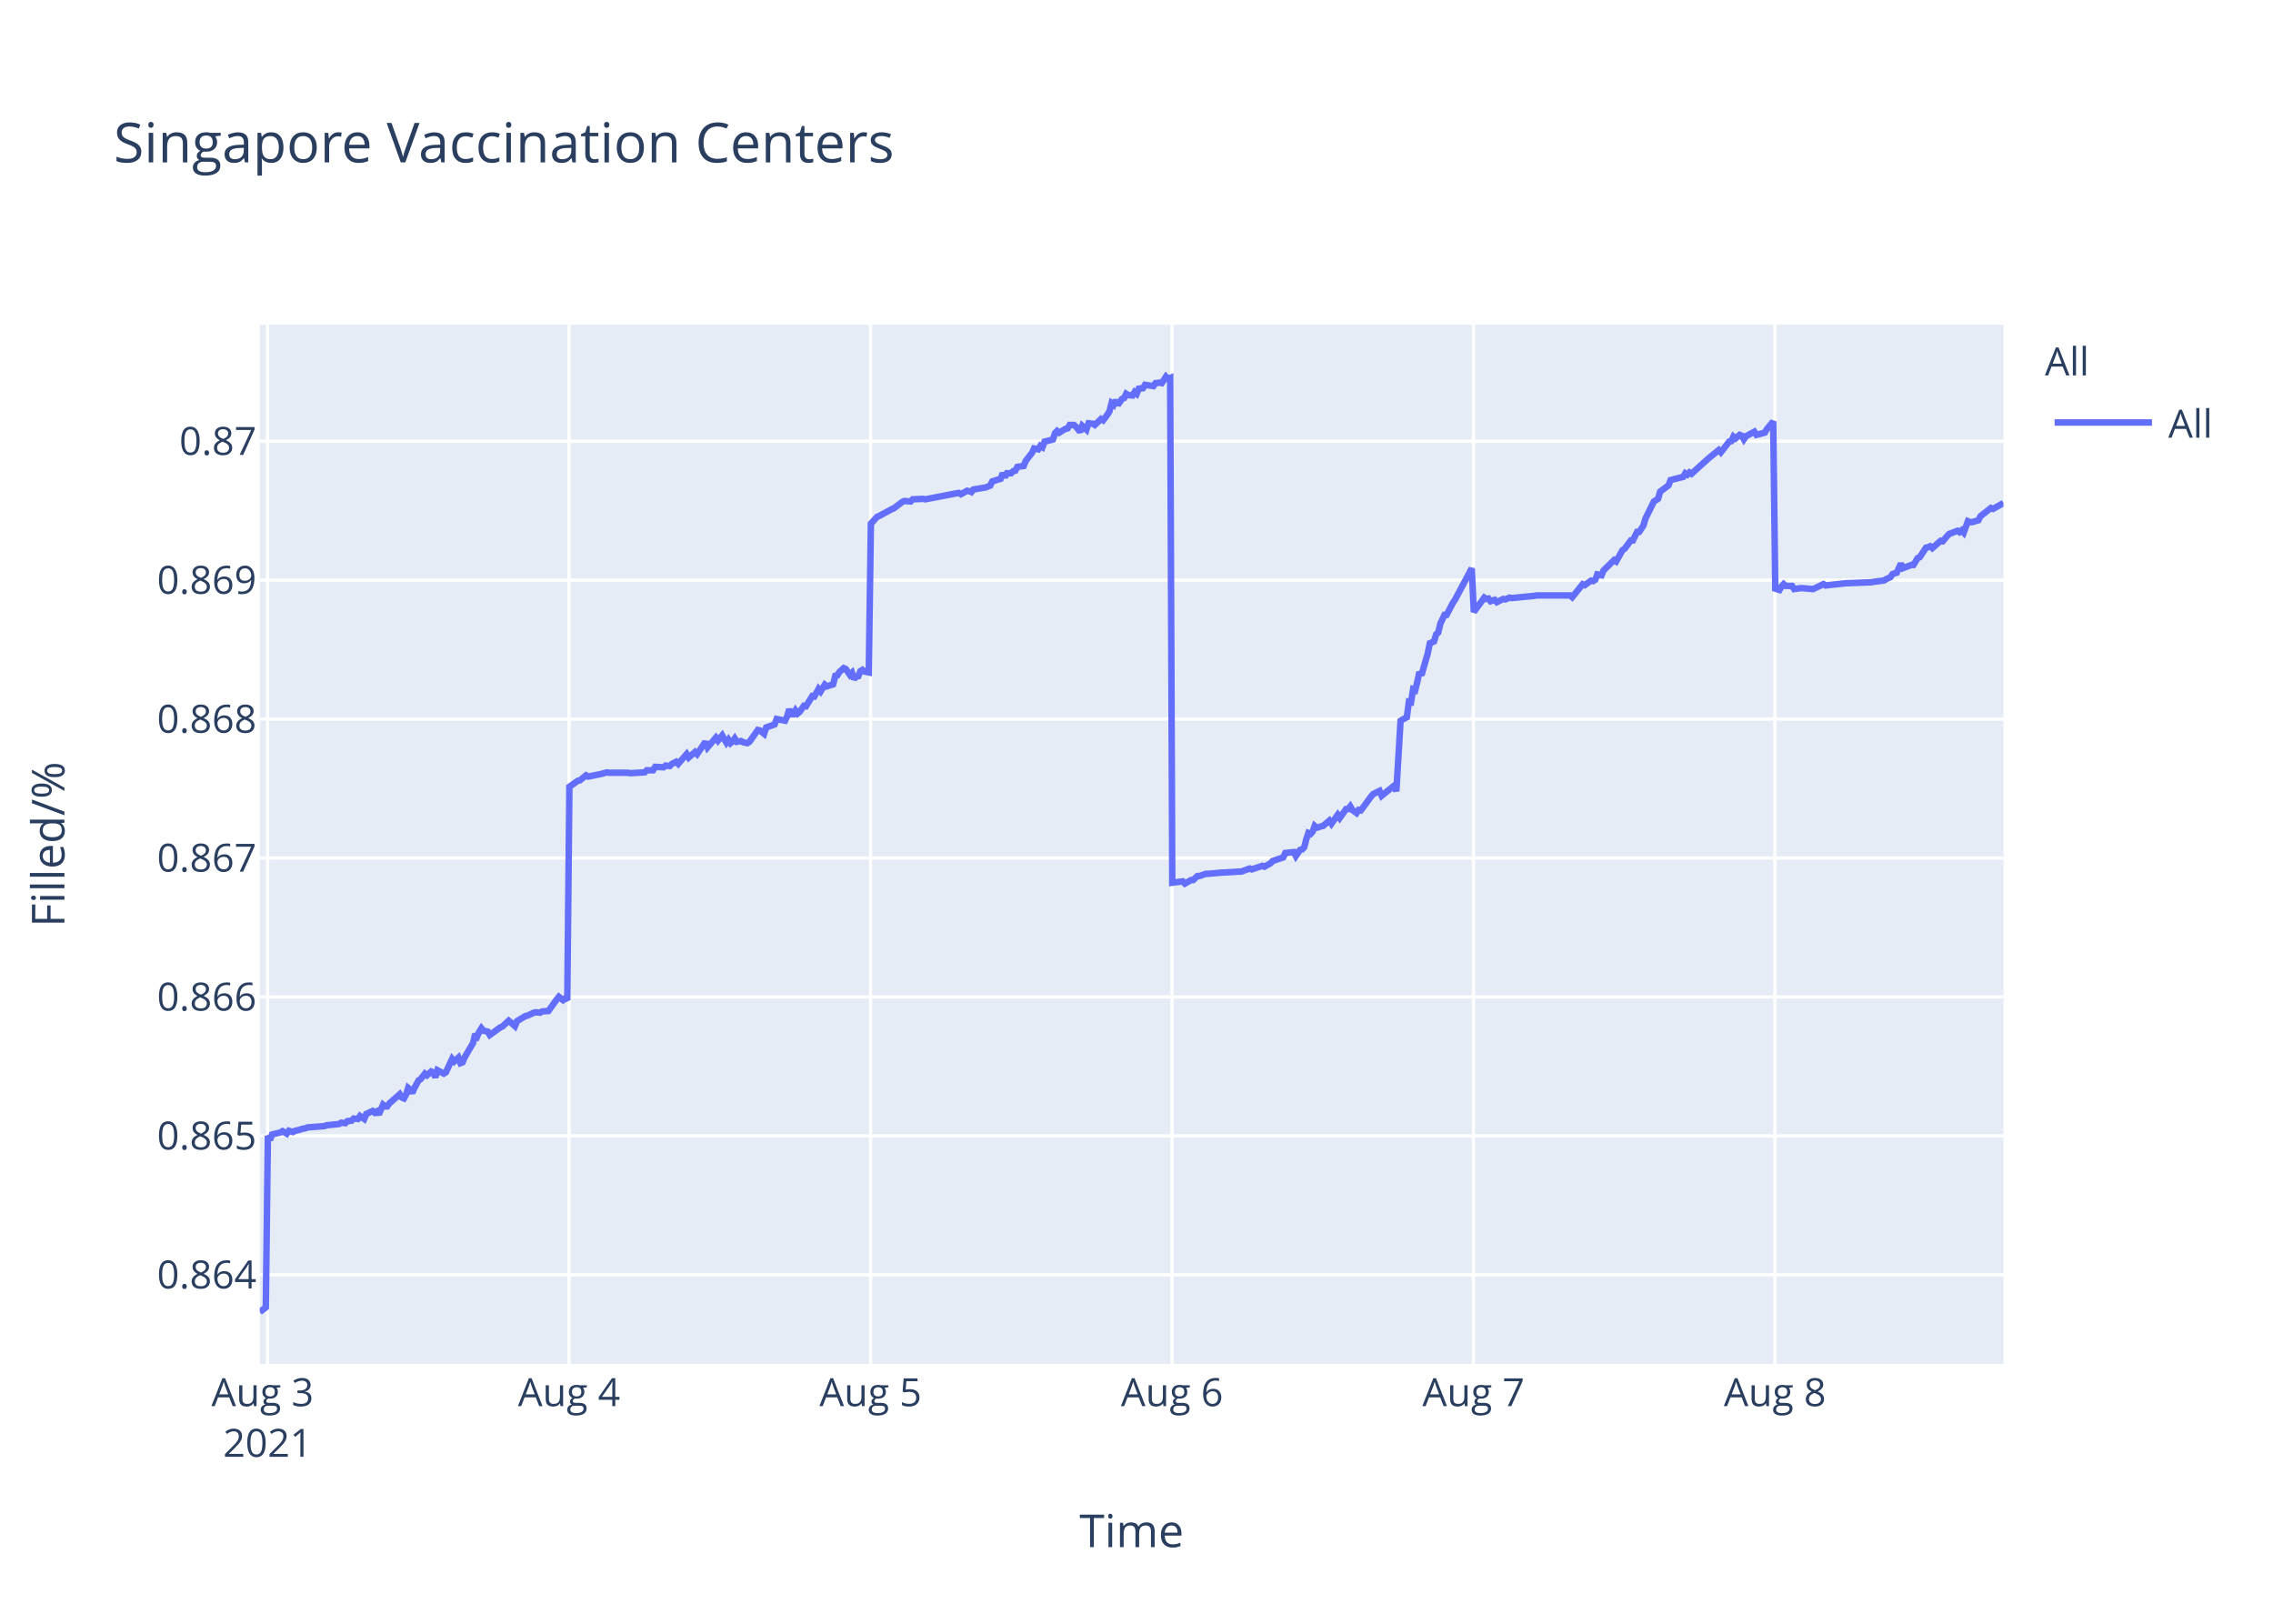
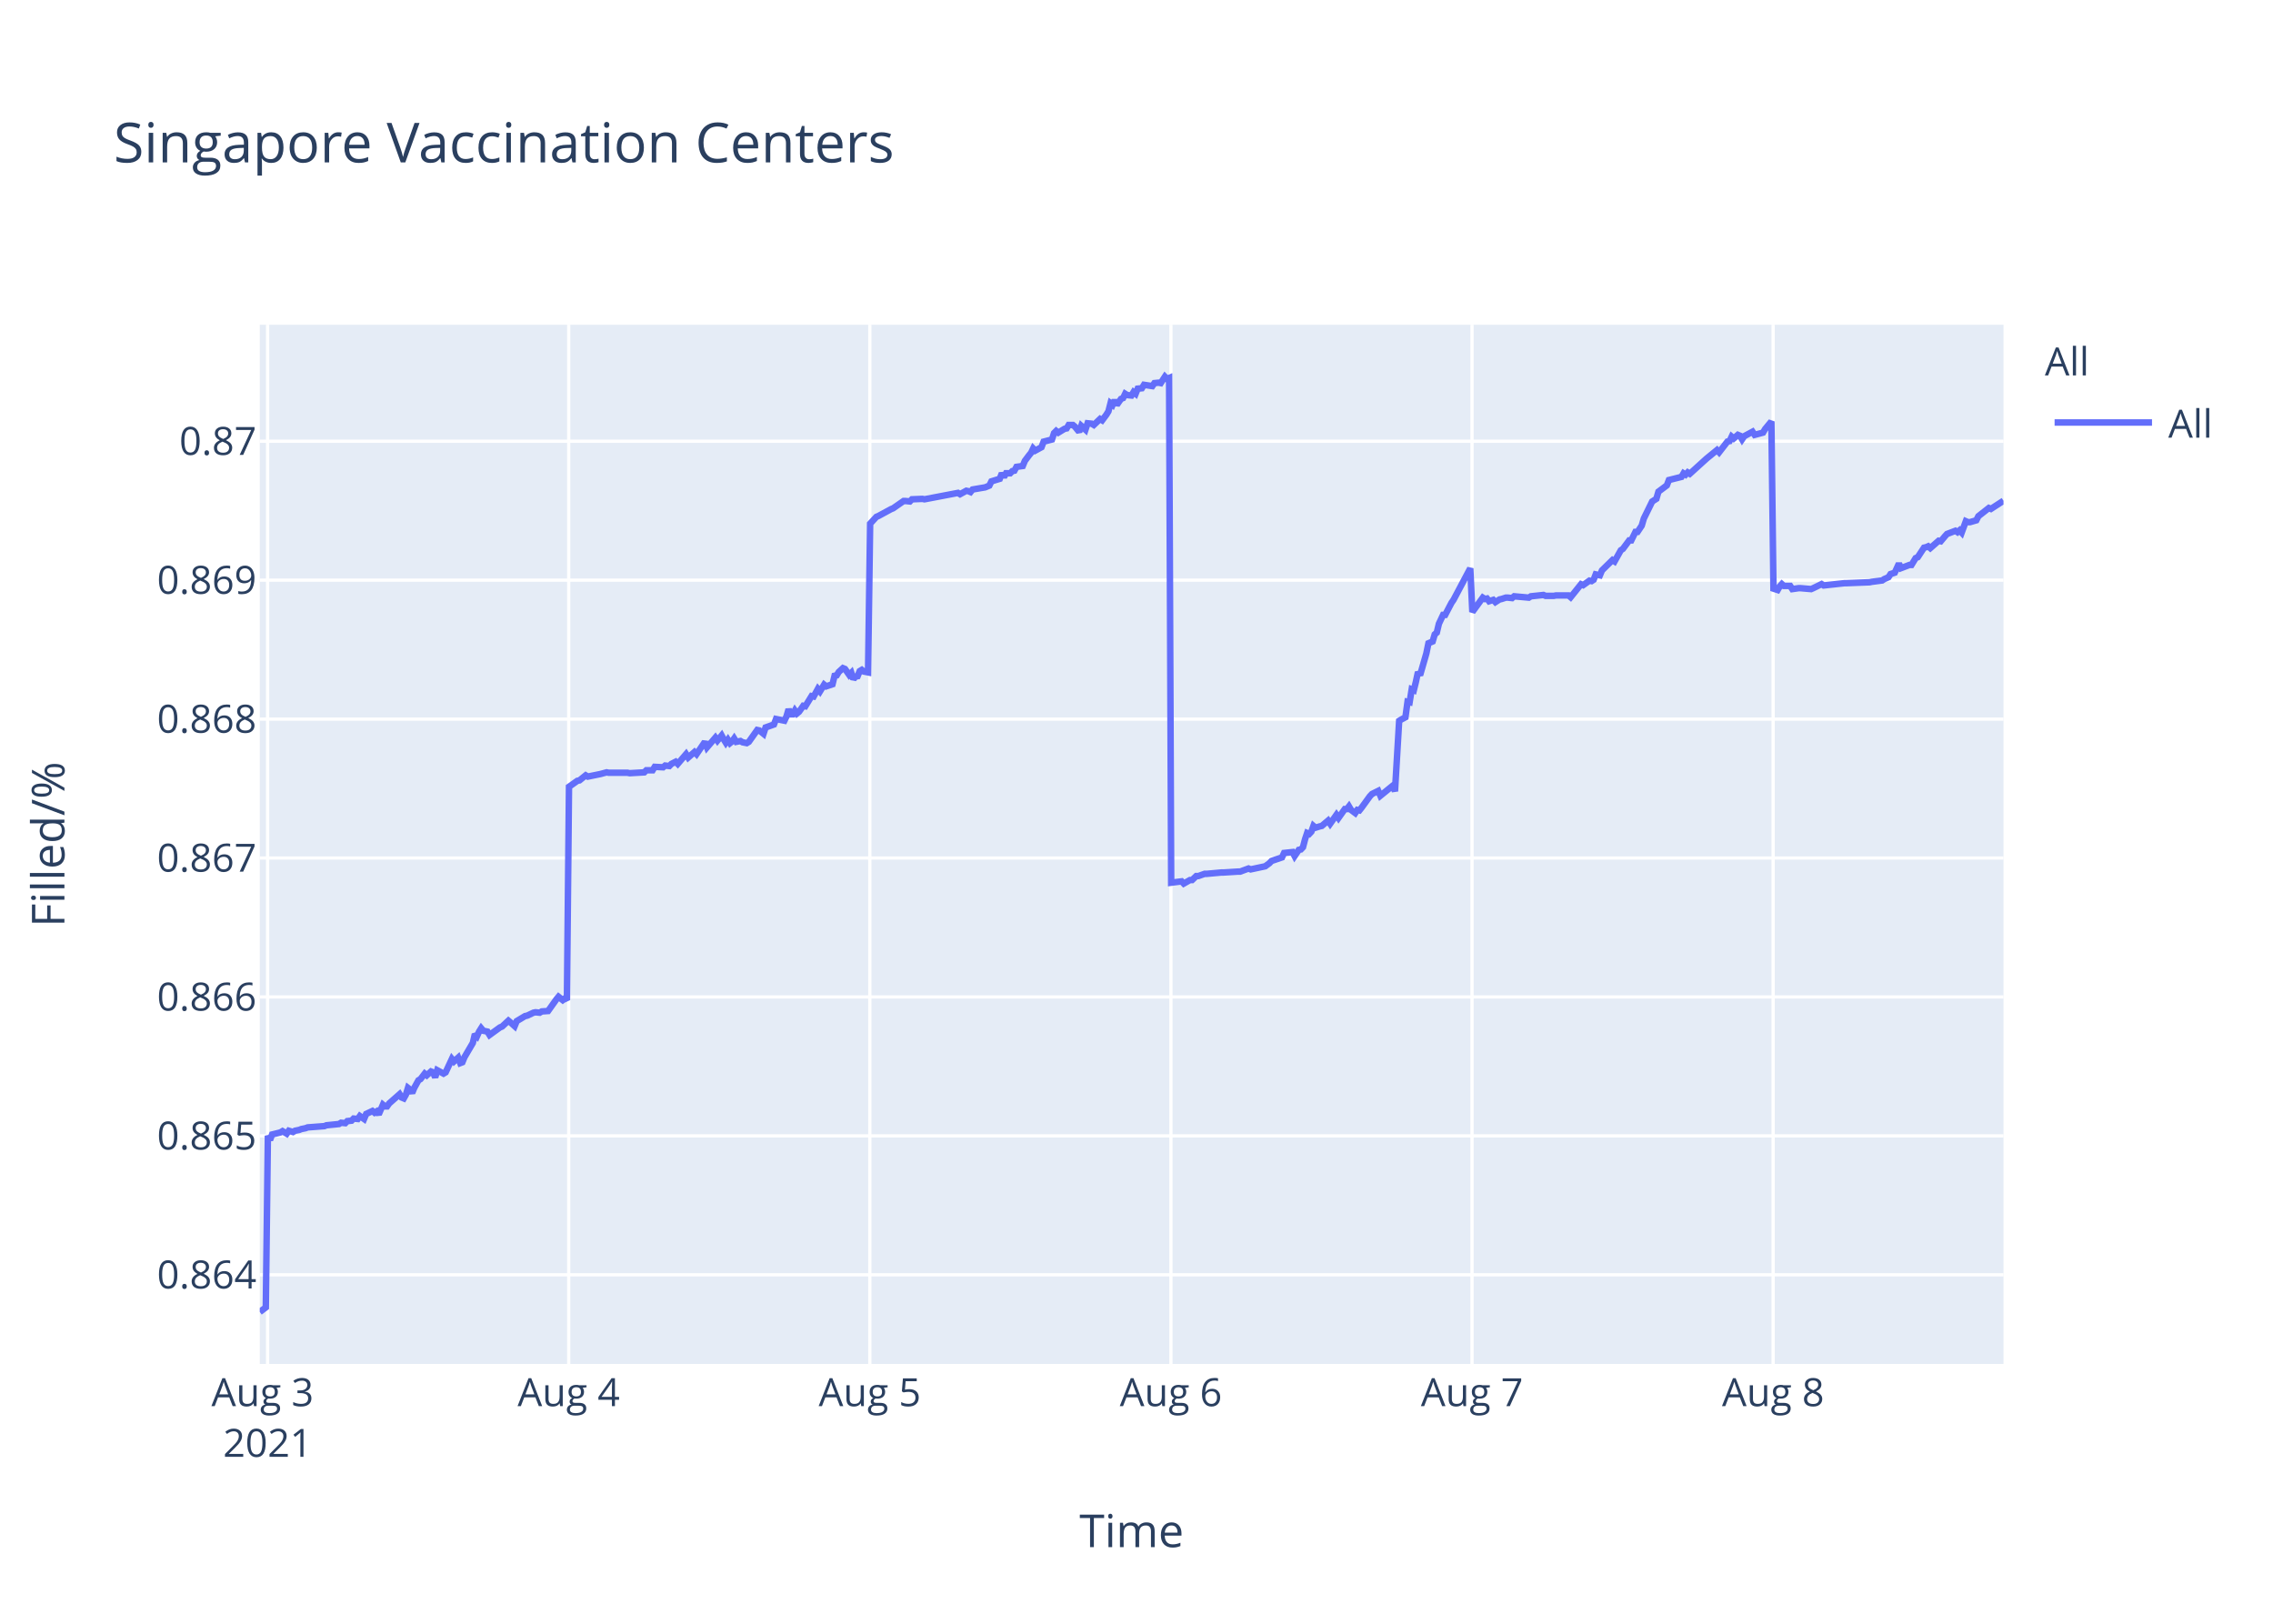
<svg xmlns="http://www.w3.org/2000/svg" class="main-svg" width="700" height="500" style="" viewBox="0 0 700 500">
  <rect x="0" y="0" width="700" height="500" style="fill: rgb(255, 255, 255); fill-opacity: 1;" />
-   <defs id="defs-73c741">
+   <defs id="defs-f62040">
    <g class="clips">
-       <clipPath id="clip73c741xyplot" class="plotclip">
+       <clipPath id="clipf62040xyplot" class="plotclip">
        <rect width="537" height="320" />
      </clipPath>
-       <clipPath class="axesclip" id="clip73c741x">
+       <clipPath class="axesclip" id="clipf62040x">
        <rect x="80" y="0" width="537" height="500" />
      </clipPath>
-       <clipPath class="axesclip" id="clip73c741y">
+       <clipPath class="axesclip" id="clipf62040y">
        <rect x="0" y="100" width="700" height="320" />
      </clipPath>
-       <clipPath class="axesclip" id="clip73c741xy">
+       <clipPath class="axesclip" id="clipf62040xy">
        <rect x="80" y="100" width="537" height="320" />
      </clipPath>
    </g>
    <g class="gradients" />
  </defs>
  <g class="bglayer">
    <rect class="bg" x="80" y="100" width="537" height="320" style="fill: rgb(229, 236, 246); fill-opacity: 1; stroke-width: 0;" />
  </g>
  <g class="layer-below">
    <g class="imagelayer" />
    <g class="shapelayer" />
  </g>
  <g class="cartesianlayer">
    <g class="subplot xy">
      <g class="layer-subplot">
        <g class="shapelayer" />
        <g class="imagelayer" />
      </g>
      <g class="gridlayer">
        <g class="x">
          <path class="xgrid crisp" transform="translate(82.41,0)" d="M0,100v320" style="stroke: rgb(255, 255, 255); stroke-opacity: 1; stroke-width: 1px;" />
-           <path class="xgrid crisp" transform="translate(175.25,0)" d="M0,100v320" style="stroke: rgb(255, 255, 255); stroke-opacity: 1; stroke-width: 1px;" />
-           <path class="xgrid crisp" transform="translate(268.1,0)" d="M0,100v320" style="stroke: rgb(255, 255, 255); stroke-opacity: 1; stroke-width: 1px;" />
-           <path class="xgrid crisp" transform="translate(360.94,0)" d="M0,100v320" style="stroke: rgb(255, 255, 255); stroke-opacity: 1; stroke-width: 1px;" />
-           <path class="xgrid crisp" transform="translate(453.78,0)" d="M0,100v320" style="stroke: rgb(255, 255, 255); stroke-opacity: 1; stroke-width: 1px;" />
-           <path class="xgrid crisp" transform="translate(546.62,0)" d="M0,100v320" style="stroke: rgb(255, 255, 255); stroke-opacity: 1; stroke-width: 1px;" />
+           <path class="xgrid crisp" transform="translate(175.14,0)" d="M0,100v320" style="stroke: rgb(255, 255, 255); stroke-opacity: 1; stroke-width: 1px;" />
+           <path class="xgrid crisp" transform="translate(267.87,0)" d="M0,100v320" style="stroke: rgb(255, 255, 255); stroke-opacity: 1; stroke-width: 1px;" />
+           <path class="xgrid crisp" transform="translate(360.6,0)" d="M0,100v320" style="stroke: rgb(255, 255, 255); stroke-opacity: 1; stroke-width: 1px;" />
+           <path class="xgrid crisp" transform="translate(453.33,0)" d="M0,100v320" style="stroke: rgb(255, 255, 255); stroke-opacity: 1; stroke-width: 1px;" />
+           <path class="xgrid crisp" transform="translate(546.06,0)" d="M0,100v320" style="stroke: rgb(255, 255, 255); stroke-opacity: 1; stroke-width: 1px;" />
        </g>
        <g class="y">
          <path class="ygrid crisp" transform="translate(0,392.55)" d="M80,0h537" style="stroke: rgb(255, 255, 255); stroke-opacity: 1; stroke-width: 1px;" />
          <path class="ygrid crisp" transform="translate(0,349.77)" d="M80,0h537" style="stroke: rgb(255, 255, 255); stroke-opacity: 1; stroke-width: 1px;" />
          <path class="ygrid crisp" transform="translate(0,306.99)" d="M80,0h537" style="stroke: rgb(255, 255, 255); stroke-opacity: 1; stroke-width: 1px;" />
          <path class="ygrid crisp" transform="translate(0,264.21)" d="M80,0h537" style="stroke: rgb(255, 255, 255); stroke-opacity: 1; stroke-width: 1px;" />
          <path class="ygrid crisp" transform="translate(0,221.43)" d="M80,0h537" style="stroke: rgb(255, 255, 255); stroke-opacity: 1; stroke-width: 1px;" />
          <path class="ygrid crisp" transform="translate(0,178.65)" d="M80,0h537" style="stroke: rgb(255, 255, 255); stroke-opacity: 1; stroke-width: 1px;" />
          <path class="ygrid crisp" transform="translate(0,135.87)" d="M80,0h537" style="stroke: rgb(255, 255, 255); stroke-opacity: 1; stroke-width: 1px;" />
        </g>
      </g>
      <g class="zerolinelayer" />
      <path class="xlines-below" />
      <path class="ylines-below" />
      <g class="overlines-below" />
      <g class="xaxislayer-below" />
      <g class="yaxislayer-below" />
      <g class="overaxes-below" />
-       <g class="plot" transform="translate(80,100)" clip-path="url('#clip73c741xyplot')">
+       <g class="plot" transform="translate(80,100)" clip-path="url('#clipf62040xyplot')">
        <g class="scatterlayer mlayer">
-           <g class="trace scatter trace892f9b" style="stroke-miterlimit: 2; opacity: 1;">
+           <g class="trace scatter trace29b235" style="stroke-miterlimit: 2; opacity: 1;">
            <g class="fills" />
            <g class="errorbars" />
            <g class="lines">
-               <path class="js-line" d="M0,304L1.86,302.59L2.5,249.74L3.15,251.04L3.79,249.35L6.37,248.71L7.02,248.32L8.31,249.1L8.95,248.19L10.24,248.58L10.89,248.19L12.17,247.93L12.82,247.67L14.11,247.41L14.76,247.16L19.91,246.77L20.56,246.51L24.43,246.12L25.07,245.73L26.36,245.86L27,245.22L28.29,245.09L28.93,244.44L30.23,244.57L30.87,243.66L32.16,244.57L32.81,243.02L34.74,242.11L35.38,242.63L36.03,242.24L36.67,243.15L37.96,240.17L38.61,240.69L39.25,240.69L39.9,239.78L43.12,236.94L43.77,237.97L44.41,238.23L45.06,237.07L45.7,235L46.34,235.51L46.99,236.55L47.63,235L48.92,232.67L49.57,232.28L50.86,230.6L51.5,231.12L52.79,229.95L53.44,230.21L54.08,231.76L54.72,229.56L56.66,230.6L57.31,230.21L59.24,226.07L59.89,226.85L61.17,225.68L61.82,227.36L62.46,227.11L63.11,225.55L65.69,221.16L66.33,218.44L66.98,219.09L67.62,217.66L68.27,216.63L68.91,217.4L70.2,217.66L70.84,218.7L74.07,216.37L74.71,216.11L76.65,214.3L77.29,214.82L78.58,215.98L79.22,214.43L81.81,212.88L82.45,212.75L84.39,211.84L85.03,211.71L86.32,211.84L86.96,211.45L88.9,211.32L89.54,210.42L91.48,207.7L92.12,206.93L93.41,207.96L94.06,207.44L94.7,207.96L95.35,142.27L97.93,140.44L98.57,140.31L100.5,138.75L101.15,139.14L104.37,138.48L105.01,138.35L106.95,137.83L107.6,137.96L113.4,137.96L114.04,138.09L118.55,137.83L119.2,137.18L121.13,137.18L121.78,136.14L124.35,136.27L125,135.74L126.29,135.88L126.93,135.22L128.23,134.57L128.87,135.22L131.45,132.22L132.09,133.27L134.03,131.57L134.67,132.22L137.25,128.44L137.9,130.14L140.47,127.14L141.12,128.05L142.41,126.48L143.05,127.66L143.7,128.7L144.34,127.79L144.99,128.83L145.63,128.31L146.28,127.4L146.92,128.44L148.21,128.18L148.86,128.57L150.15,128.83L150.79,128.44L153.38,124.79L154.02,124.92L155.31,125.96L155.96,124.01L158.54,123.09L159.18,121.4L161.76,121.92L162.41,120.61L163.05,118.4L163.7,119.96L164.34,119.96L164.99,118.79L165.63,119.7L166.27,119.18L167.57,117.35L168.21,117.48L170.15,114.35L170.79,114.48L172.08,112.14L172.72,112.92L174.01,110.83L174.66,111.35L176.59,110.7L177.24,108.09L177.88,107.96L178.52,106.92L179.82,105.74L180.46,106L181.75,107.83L182.39,107.18L183.04,109.13L183.68,108.35L184.33,108.22L184.97,106.66L185.62,106.27L186.26,106.79L187.55,107.05L188.2,61.25L190.13,59.15L190.77,58.88L194.64,56.78L195.29,56.52L197.87,54.54L198.51,54.28L200.45,54.41L201.09,53.75L204.32,53.62L204.96,53.75L215.27,51.78L215.92,52.18L217.85,51.12L218.49,51.25L219.15,51.52L219.78,50.73L223.65,50.07L224.94,49.54L225.59,48.23L226.88,47.83L228.17,47.44L228.81,45.73L229.46,46.91L230.1,45.73L231.39,45.73L232.03,45.07L232.68,44.94L233.32,43.76L235.26,43.49L235.9,41.91L237.84,39.42L238.46,38.1L239.75,38.36L240.39,37.31L241.04,37.71L241.68,36L244.26,35.34L244.91,33.36L245.55,32.71L246.2,33.23L247.49,32.44L248.13,32.05L248.78,31.92L249.42,30.86L250.71,30.86L251.35,31.39L252.64,32.97L253.29,31.13L254.58,32.31L255.23,30.34L256.52,30.47L257.16,30.86L259.09,29.02L259.74,29.42L261.03,27.71L261.67,26.66L262.32,24.16L262.97,24.68L263.61,23.24L264.25,24.68L265.54,22.84L266.19,22.58L266.83,21.26L267.47,21.66L268.77,21.79L269.41,20.74L270.05,21.26L270.7,19.68L271.99,19.55L272.63,18.5L275.21,18.89L275.86,17.97L277.15,17.84L277.79,17.97L279.08,16L279.72,16.66L280.37,16.39L281.02,171.81L284.24,171.4L284.89,172.08L286.82,170.99L287.46,170.99L288.75,169.76L289.4,169.76L291.33,169.08L291.98,169.08L296.49,168.67L297.14,168.67L301.65,168.39L302.29,168.39L304.87,167.44L305.52,167.71L308.74,166.62L309.38,166.89L311.31,165.8L311.96,165.12L315.19,164.02L315.83,162.66L318.43,162.38L319.08,163.61L320.37,161.7L321.01,161.57L321.66,160.88L322.3,158.43L322.94,156.51L323.59,156.79L324.23,156.1L324.88,154.33L325.52,154.88L326.81,154.47L327.46,154.33L329.39,152.69L330.04,153.65L331.97,150.92L332.61,151.87L334.55,149.14L335.19,149.14L335.84,148.32L336.48,149.41L337.77,150.37L338.42,149.41L339.06,149.55L339.71,148.73L342.29,145.18L342.93,144.5L344.86,143.54L345.51,145.04L349.38,141.9L350.02,143.68L351.32,121.97L351.96,121.56L353.25,120.88L353.89,116.1L354.54,116.24L355.18,112.28L355.83,112.55L356.47,109.96L357.12,106.95L357.76,107.91L359.69,101.22L360.34,98.08L361.63,97.53L362.28,95.35L362.92,94.8L363.57,92.07L364.85,89.34L365.5,89.34L367.43,85.65L368.08,84.7L373.24,75L373.88,88.44L377.11,84.03L377.75,84.45L378.4,84.31L379.04,85.14L380.33,84.72L380.97,85.41L382.9,84.45L383.55,84.59L384.84,84.03L385.49,84.17L392.58,83.48L393.23,83.35L403.54,83.35L404.19,83.9L407.4,79.9L408.05,80.18L409.99,78.8L410.63,78.94L411.28,78.53L411.92,76.87L413.21,77.15L413.85,75.63L417.08,72.47L417.72,72.88L419.65,69.44L420.3,69.02L422.24,66.41L422.88,66.41L424.17,63.79L424.81,63.79L426.1,61.86L426.75,59.66L429.33,54.43L429.97,54.01L430.62,53.6L431.26,51.4L433.84,49.47L434.48,47.82L438.36,46.85L439,45.75L439.64,46.16L440.29,45.48L440.93,45.89L446.09,41.21L449.31,38.59L449.96,39.28L452.54,35.97L453.19,35.84L453.83,34.46L454.47,35.01L455.76,33.91L456.41,34.18L457.05,35.28L457.7,34.32L460.28,32.94L460.92,33.91L463.5,33.22L464.15,32.12L466.08,29.78L466.72,81.26L468.01,81.68L468.66,80.56L469.3,79.86L469.94,80.42L471.88,80.42L472.53,81.4L474.46,81.12L475.11,81.12L478.33,81.4L478.98,81.12L481.55,79.86L482.2,80.28L488.65,79.58L489.29,79.58L496.38,79.3L497.03,79.16L500.25,78.74L500.89,78.31L502.18,77.75L502.83,76.77L504.12,76.35L504.76,74.95L505.41,73.55L506.05,74.95L508.63,73.97L509.27,73.97L510.57,71.86L511.21,71.58L513.14,68.64L513.79,68.5L514.43,68.22L515.08,68.78L517.66,66.53L518.3,66.67L519.59,65.13L520.24,64.43L522.82,63.45L523.46,63.87L524.1,63.31L524.75,64.01L526.04,60.5L526.69,60.78L527.33,60.78L529.26,60.22L529.91,58.96L533.13,56.43L533.78,56.71L537,54.89" style="vector-effect: non-scaling-stroke; fill: none; stroke: rgb(99, 110, 250); stroke-opacity: 1; stroke-width: 2px; opacity: 1;" />
+               <path class="js-line" d="M0,304L1.86,302.59L2.5,249.74L3.15,251.04L3.79,249.35L6.36,248.71L7.01,248.32L8.3,249.1L8.94,248.19L10.23,248.58L10.87,248.19L12.16,247.93L12.8,247.67L14.09,247.41L14.74,247.16L19.89,246.77L20.53,246.51L24.4,246.12L25.04,245.73L26.33,245.86L26.97,245.22L28.26,245.09L28.9,244.44L30.19,244.57L30.83,243.66L32.12,244.57L32.77,243.02L34.7,242.11L35.34,242.63L35.99,242.24L36.63,243.15L37.92,240.17L38.56,240.69L39.2,240.69L39.85,239.78L43.07,236.94L43.71,237.97L44.35,238.23L45,237.07L45.64,235L46.29,235.51L46.93,236.55L47.57,235L48.86,232.67L49.51,232.28L50.8,230.6L51.44,231.12L52.73,229.95L53.37,230.21L54.02,231.76L54.66,229.56L56.59,230.6L57.24,230.21L59.17,226.07L59.81,226.85L61.1,225.68L61.74,227.36L62.39,227.11L63.03,225.55L65.61,221.16L66.25,218.44L66.9,219.09L67.54,217.66L68.19,216.63L68.83,217.4L70.12,217.66L70.76,218.7L73.98,216.37L74.62,216.11L76.56,214.3L77.2,214.82L78.49,215.98L79.13,214.43L81.71,212.88L82.35,212.75L84.28,211.84L84.92,211.71L86.21,211.84L86.86,211.45L88.79,211.32L89.43,210.42L91.37,207.7L92.01,206.93L93.3,207.96L93.94,207.44L94.59,207.96L95.23,142.27L97.81,140.44L98.45,140.31L100.38,138.75L101.03,139.14L104.25,138.48L104.89,138.35L106.82,137.83L107.47,137.96L113.26,137.96L113.91,138.09L118.41,137.83L119.06,137.18L120.99,137.18L121.63,136.14L124.21,136.27L124.85,135.74L126.14,135.88L126.78,135.22L128.07,134.57L128.72,135.22L131.29,132.22L131.94,133.27L133.87,131.57L134.51,132.22L137.09,128.44L137.73,130.14L140.31,127.14L140.95,128.05L142.24,126.48L142.88,127.66L143.53,128.7L144.17,127.79L144.82,128.83L145.46,128.31L146.1,127.4L146.75,128.44L148.03,128.18L148.68,128.57L149.97,128.83L150.61,128.44L153.2,124.79L153.84,124.92L155.13,125.96L155.77,124.01L158.35,123.09L158.99,121.4L161.57,121.92L162.21,120.61L162.86,118.4L163.5,119.96L164.15,119.96L164.79,118.79L165.43,119.7L166.07,119.18L167.37,117.35L168.01,117.48L169.94,114.35L170.58,114.48L171.87,112.14L172.52,112.92L173.8,110.83L174.45,111.35L176.38,110.7L177.02,108.09L177.67,107.96L178.31,106.92L179.6,105.74L180.24,106L181.53,107.83L182.18,107.18L182.82,109.13L183.46,108.35L184.11,108.22L184.75,106.66L185.4,106.27L186.04,106.79L187.33,107.05L187.97,61.25L189.9,59.15L190.54,58.88L194.41,56.78L195.05,56.52L198.27,54.28L198.92,54.28L200.21,54.41L200.85,53.75L204.07,53.62L204.71,53.75L215.02,51.78L215.66,52.18L217.59,51.12L218.23,51.25L218.88,51.52L219.52,50.73L223.39,50.07L224.67,49.54L225.32,48.23L226.6,47.83L227.89,47.44L228.54,45.73L229.18,46.91L229.83,45.73L231.11,45.73L231.76,45.07L232.4,44.94L233.04,43.76L234.97,43.49L235.62,41.91L236.91,40.2L237.55,39.42L238.18,38.1L238.82,38.76L240.75,37.71L241.39,36L243.97,35.34L244.61,33.36L245.26,32.71L245.9,33.23L247.19,32.44L247.84,32.05L248.48,31.92L249.12,30.86L250.41,30.86L251.05,31.39L252.34,32.97L252.99,31.13L254.28,32.31L254.93,30.34L256.21,30.47L256.85,30.86L258.78,29.02L259.43,29.42L260.71,27.71L261.36,26.66L262,24.16L262.65,24.68L263.29,23.24L263.93,24.68L265.22,22.84L265.87,22.58L266.51,21.26L267.15,21.66L268.44,21.79L269.08,20.74L269.73,21.26L270.37,19.68L271.66,19.55L272.31,18.5L274.88,18.89L275.52,17.97L276.82,17.84L277.46,17.97L278.75,16L279.39,16.66L280.04,16.39L280.68,171.81L283.9,171.4L284.55,172.08L286.48,170.99L287.12,170.99L288.41,169.76L289.05,169.76L290.98,169.08L291.63,169.08L296.14,168.67L296.78,168.67L301.28,168.39L301.93,168.39L304.5,167.44L305.15,167.71L309.01,166.89L309.65,166.75L310.94,165.8L311.59,165.12L314.81,164.02L315.45,162.66L318.05,162.38L318.69,163.61L319.98,161.7L320.62,161.57L321.27,160.88L321.91,158.43L322.55,156.51L323.2,156.79L323.85,156.1L324.49,154.33L325.13,154.88L326.42,154.47L327.06,154.33L329,152.69L329.64,153.65L331.57,150.92L332.21,151.87L334.15,149.14L334.79,149.14L335.43,148.32L336.08,149.41L337.37,150.37L338.01,149.41L338.65,149.55L339.3,148.73L341.88,145.18L342.52,144.5L344.45,143.54L345.1,145.04L348.96,141.9L349.6,143.68L350.89,121.97L351.54,121.56L352.82,120.88L353.47,116.1L354.11,116.24L354.75,112.28L355.4,112.55L356.04,109.96L356.69,106.95L357.33,107.91L359.26,101.22L359.91,98.08L361.2,97.53L361.84,95.35L362.48,94.8L363.13,92.07L364.42,89.34L365.06,89.34L366.99,85.65L367.64,84.7L372.79,75L373.43,88.44L376.65,84.03L377.3,84.45L377.94,84.31L378.58,85.14L379.87,84.72L380.52,85.41L381.8,84.59L382.44,84.45L383.74,84.03L384.38,84.03L385.67,84.17L386.31,83.62L390.82,84.03L391.46,83.62L395.33,83.21L395.97,83.48L398.54,83.48L399.19,83.35L400.48,83.35L401.12,83.35L403.05,83.35L403.7,83.9L406.91,79.9L407.56,80.18L409.49,78.8L410.14,78.94L410.78,78.53L411.42,76.87L412.71,77.15L413.35,75.63L416.58,72.47L417.22,72.88L419.15,69.44L419.79,69.02L421.73,66.41L422.37,66.41L423.66,63.79L424.3,63.79L425.59,61.86L426.24,59.66L428.81,54.43L429.46,54.01L430.1,53.6L430.74,51.4L433.32,49.47L433.96,47.82L437.83,46.85L438.47,45.75L439.12,46.16L439.76,45.48L440.4,45.89L445.56,41.21L448.77,38.59L449.42,39.28L451.99,35.97L452.64,35.84L453.29,34.46L453.93,35.01L455.21,33.91L455.86,34.18L456.5,35.28L457.15,34.32L459.72,32.94L460.37,33.91L462.94,33.22L463.59,32.12L465.52,29.78L466.16,81.26L467.45,81.68L468.1,80.56L468.74,79.86L469.38,80.42L471.31,80.42L471.96,81.4L473.89,81.12L474.54,81.12L477.76,81.4L478.4,81.12L480.98,79.86L481.62,80.28L488.06,79.58L488.7,79.58L495.78,79.3L496.43,79.16L499.65,78.74L500.29,78.31L501.58,77.75L502.22,76.77L503.51,76.35L504.16,74.95L504.8,73.55L505.45,74.95L508.02,73.97L508.66,73.97L509.95,71.86L510.6,71.58L512.53,68.64L513.17,68.5L513.81,68.22L514.46,68.78L517.03,66.53L517.68,66.67L518.97,65.13L519.61,64.43L522.19,63.45L522.83,63.87L523.47,63.31L524.12,64.01L525.41,60.5L526.05,60.78L526.7,60.78L528.63,60.22L529.27,58.96L532.49,56.43L533.13,56.71L537,54.19" style="vector-effect: non-scaling-stroke; fill: none; stroke: rgb(99, 110, 250); stroke-opacity: 1; stroke-width: 2px; opacity: 1;" />
            </g>
            <g class="points" />
            <g class="text" />
          </g>
        </g>
      </g>
      <g class="overplot" />
      <path class="xlines-above crisp" d="M0,0" style="fill: none;" />
      <path class="ylines-above crisp" d="M0,0" style="fill: none;" />
      <g class="overlines-above" />
      <g class="xaxislayer-above">
        <g class="xtick">
          <text text-anchor="middle" x="0" y="433" transform="translate(82.41,0)" style="font-family: 'Open Sans', verdana, arial, sans-serif; font-size: 12px; fill: rgb(42, 63, 95); fill-opacity: 1; white-space: pre;">
            <tspan class="line" dy="0em" x="0" y="433">Aug 3</tspan>
            <tspan class="line" dy="1.3em" x="0" y="433">2021</tspan>
          </text>
        </g>
        <g class="xtick">
-           <text text-anchor="middle" x="0" y="433" transform="translate(175.25,0)" style="font-family: 'Open Sans', verdana, arial, sans-serif; font-size: 12px; fill: rgb(42, 63, 95); fill-opacity: 1; white-space: pre;">Aug 4</text>
+           <text text-anchor="middle" x="0" y="433" transform="translate(175.14,0)" style="font-family: 'Open Sans', verdana, arial, sans-serif; font-size: 12px; fill: rgb(42, 63, 95); fill-opacity: 1; white-space: pre;">Aug 4</text>
        </g>
        <g class="xtick">
-           <text text-anchor="middle" x="0" y="433" transform="translate(268.1,0)" style="font-family: 'Open Sans', verdana, arial, sans-serif; font-size: 12px; fill: rgb(42, 63, 95); fill-opacity: 1; white-space: pre;">Aug 5</text>
+           <text text-anchor="middle" x="0" y="433" transform="translate(267.87,0)" style="font-family: 'Open Sans', verdana, arial, sans-serif; font-size: 12px; fill: rgb(42, 63, 95); fill-opacity: 1; white-space: pre;">Aug 5</text>
        </g>
        <g class="xtick">
-           <text text-anchor="middle" x="0" y="433" transform="translate(360.94,0)" style="font-family: 'Open Sans', verdana, arial, sans-serif; font-size: 12px; fill: rgb(42, 63, 95); fill-opacity: 1; white-space: pre;">Aug 6</text>
+           <text text-anchor="middle" x="0" y="433" transform="translate(360.6,0)" style="font-family: 'Open Sans', verdana, arial, sans-serif; font-size: 12px; fill: rgb(42, 63, 95); fill-opacity: 1; white-space: pre;">Aug 6</text>
        </g>
        <g class="xtick">
-           <text text-anchor="middle" x="0" y="433" transform="translate(453.78,0)" style="font-family: 'Open Sans', verdana, arial, sans-serif; font-size: 12px; fill: rgb(42, 63, 95); fill-opacity: 1; white-space: pre;">Aug 7</text>
+           <text text-anchor="middle" x="0" y="433" transform="translate(453.33,0)" style="font-family: 'Open Sans', verdana, arial, sans-serif; font-size: 12px; fill: rgb(42, 63, 95); fill-opacity: 1; white-space: pre;">Aug 7</text>
        </g>
        <g class="xtick">
-           <text text-anchor="middle" x="0" y="433" transform="translate(546.62,0)" style="font-family: 'Open Sans', verdana, arial, sans-serif; font-size: 12px; fill: rgb(42, 63, 95); fill-opacity: 1; white-space: pre;">Aug 8</text>
+           <text text-anchor="middle" x="0" y="433" transform="translate(546.06,0)" style="font-family: 'Open Sans', verdana, arial, sans-serif; font-size: 12px; fill: rgb(42, 63, 95); fill-opacity: 1; white-space: pre;">Aug 8</text>
        </g>
      </g>
      <g class="yaxislayer-above">
        <g class="ytick">
          <text text-anchor="end" x="79" y="4.2" transform="translate(0,392.55)" style="font-family: 'Open Sans', verdana, arial, sans-serif; font-size: 12px; fill: rgb(42, 63, 95); fill-opacity: 1; white-space: pre;">0.864</text>
        </g>
        <g class="ytick">
          <text text-anchor="end" x="79" y="4.2" transform="translate(0,349.77)" style="font-family: 'Open Sans', verdana, arial, sans-serif; font-size: 12px; fill: rgb(42, 63, 95); fill-opacity: 1; white-space: pre;">0.865</text>
        </g>
        <g class="ytick">
          <text text-anchor="end" x="79" y="4.2" transform="translate(0,306.99)" style="font-family: 'Open Sans', verdana, arial, sans-serif; font-size: 12px; fill: rgb(42, 63, 95); fill-opacity: 1; white-space: pre;">0.866</text>
        </g>
        <g class="ytick">
          <text text-anchor="end" x="79" y="4.2" transform="translate(0,264.21)" style="font-family: 'Open Sans', verdana, arial, sans-serif; font-size: 12px; fill: rgb(42, 63, 95); fill-opacity: 1; white-space: pre;">0.867</text>
        </g>
        <g class="ytick">
          <text text-anchor="end" x="79" y="4.2" transform="translate(0,221.43)" style="font-family: 'Open Sans', verdana, arial, sans-serif; font-size: 12px; fill: rgb(42, 63, 95); fill-opacity: 1; white-space: pre;">0.868</text>
        </g>
        <g class="ytick">
          <text text-anchor="end" x="79" y="4.2" transform="translate(0,178.65)" style="font-family: 'Open Sans', verdana, arial, sans-serif; font-size: 12px; fill: rgb(42, 63, 95); fill-opacity: 1; white-space: pre;">0.869</text>
        </g>
        <g class="ytick">
          <text text-anchor="end" x="79" y="4.2" transform="translate(0,135.87)" style="font-family: 'Open Sans', verdana, arial, sans-serif; font-size: 12px; fill: rgb(42, 63, 95); fill-opacity: 1; white-space: pre;">0.87</text>
        </g>
      </g>
      <g class="overaxes-above" />
    </g>
  </g>
  <g class="polarlayer" />
  <g class="ternarylayer" />
  <g class="geolayer" />
  <g class="funnelarealayer" />
  <g class="pielayer" />
  <g class="treemaplayer" />
  <g class="sunburstlayer" />
  <g class="glimages" />
-   <defs id="topdefs-73c741">
+   <defs id="topdefs-f62040">
    <g class="clips" />
-     <clipPath id="legend73c741">
+     <clipPath id="legendf62040">
      <rect width="60" height="45" x="0" y="0" />
    </clipPath>
  </defs>
  <g class="layer-above">
    <g class="imagelayer" />
    <g class="shapelayer" />
  </g>
  <g class="infolayer">
    <g class="legend" pointer-events="all" transform="translate(627.74,100)">
      <rect class="bg" shape-rendering="crispEdges" width="60" height="45" x="0" y="0" style="stroke: rgb(68, 68, 68); stroke-opacity: 1; fill: rgb(255, 255, 255); fill-opacity: 1; stroke-width: 0px;" />
-       <g class="scrollbox" transform="" clip-path="url('#legend73c741')">
+       <g class="scrollbox" transform="" clip-path="url('#legendf62040')">
        <text class="legendtitletext" text-anchor="start" x="2" y="15.6" style="font-family: 'Open Sans', verdana, arial, sans-serif; font-size: 12px; fill: rgb(42, 63, 95); fill-opacity: 1; white-space: pre;">All</text>
        <g class="groups" transform="">
          <g class="traces" transform="translate(0,30.1)" style="opacity: 1;">
            <text class="legendtext" text-anchor="start" x="40" y="4.68" style="font-family: 'Open Sans', verdana, arial, sans-serif; font-size: 12px; fill: rgb(42, 63, 95); fill-opacity: 1; white-space: pre;">All</text>
            <g class="layers" style="opacity: 1;">
              <g class="legendfill" />
              <g class="legendlines">
                <path class="js-line" d="M5,0h30" style="fill: none; stroke: rgb(99, 110, 250); stroke-opacity: 1; stroke-width: 2px;" />
              </g>
              <g class="legendsymbols">
                <g class="legendpoints" />
              </g>
            </g>
            <rect class="legendtoggle" x="0" y="-9.5" width="54.891" height="19" style="fill: rgb(0, 0, 0); fill-opacity: 0;" />
          </g>
        </g>
      </g>
      <rect class="scrollbar" rx="20" ry="3" width="0" height="0" x="0" y="0" style="fill: rgb(128, 139, 164); fill-opacity: 1;" />
    </g>
    <g class="g-gtitle">
      <text class="gtitle" x="35" y="50" text-anchor="start" dy="0em" style="font-family: 'Open Sans', verdana, arial, sans-serif; font-size: 17px; fill: rgb(42, 63, 95); opacity: 1; font-weight: normal; white-space: pre;">Singapore Vaccination Centers</text>
    </g>
    <g class="g-xtitle">
      <text class="xtitle" x="348.5" y="476.409" text-anchor="middle" style="font-family: 'Open Sans', verdana, arial, sans-serif; font-size: 14px; fill: rgb(42, 63, 95); opacity: 1; font-weight: normal; white-space: pre;">Time</text>
    </g>
    <g class="g-ytitle">
      <text class="ytitle" transform="rotate(-90,19.84063,260)" x="19.841" y="260" text-anchor="middle" style="font-family: 'Open Sans', verdana, arial, sans-serif; font-size: 14px; fill: rgb(42, 63, 95); opacity: 1; font-weight: normal; white-space: pre;">Filled/%</text>
    </g>
  </g>
</svg>
